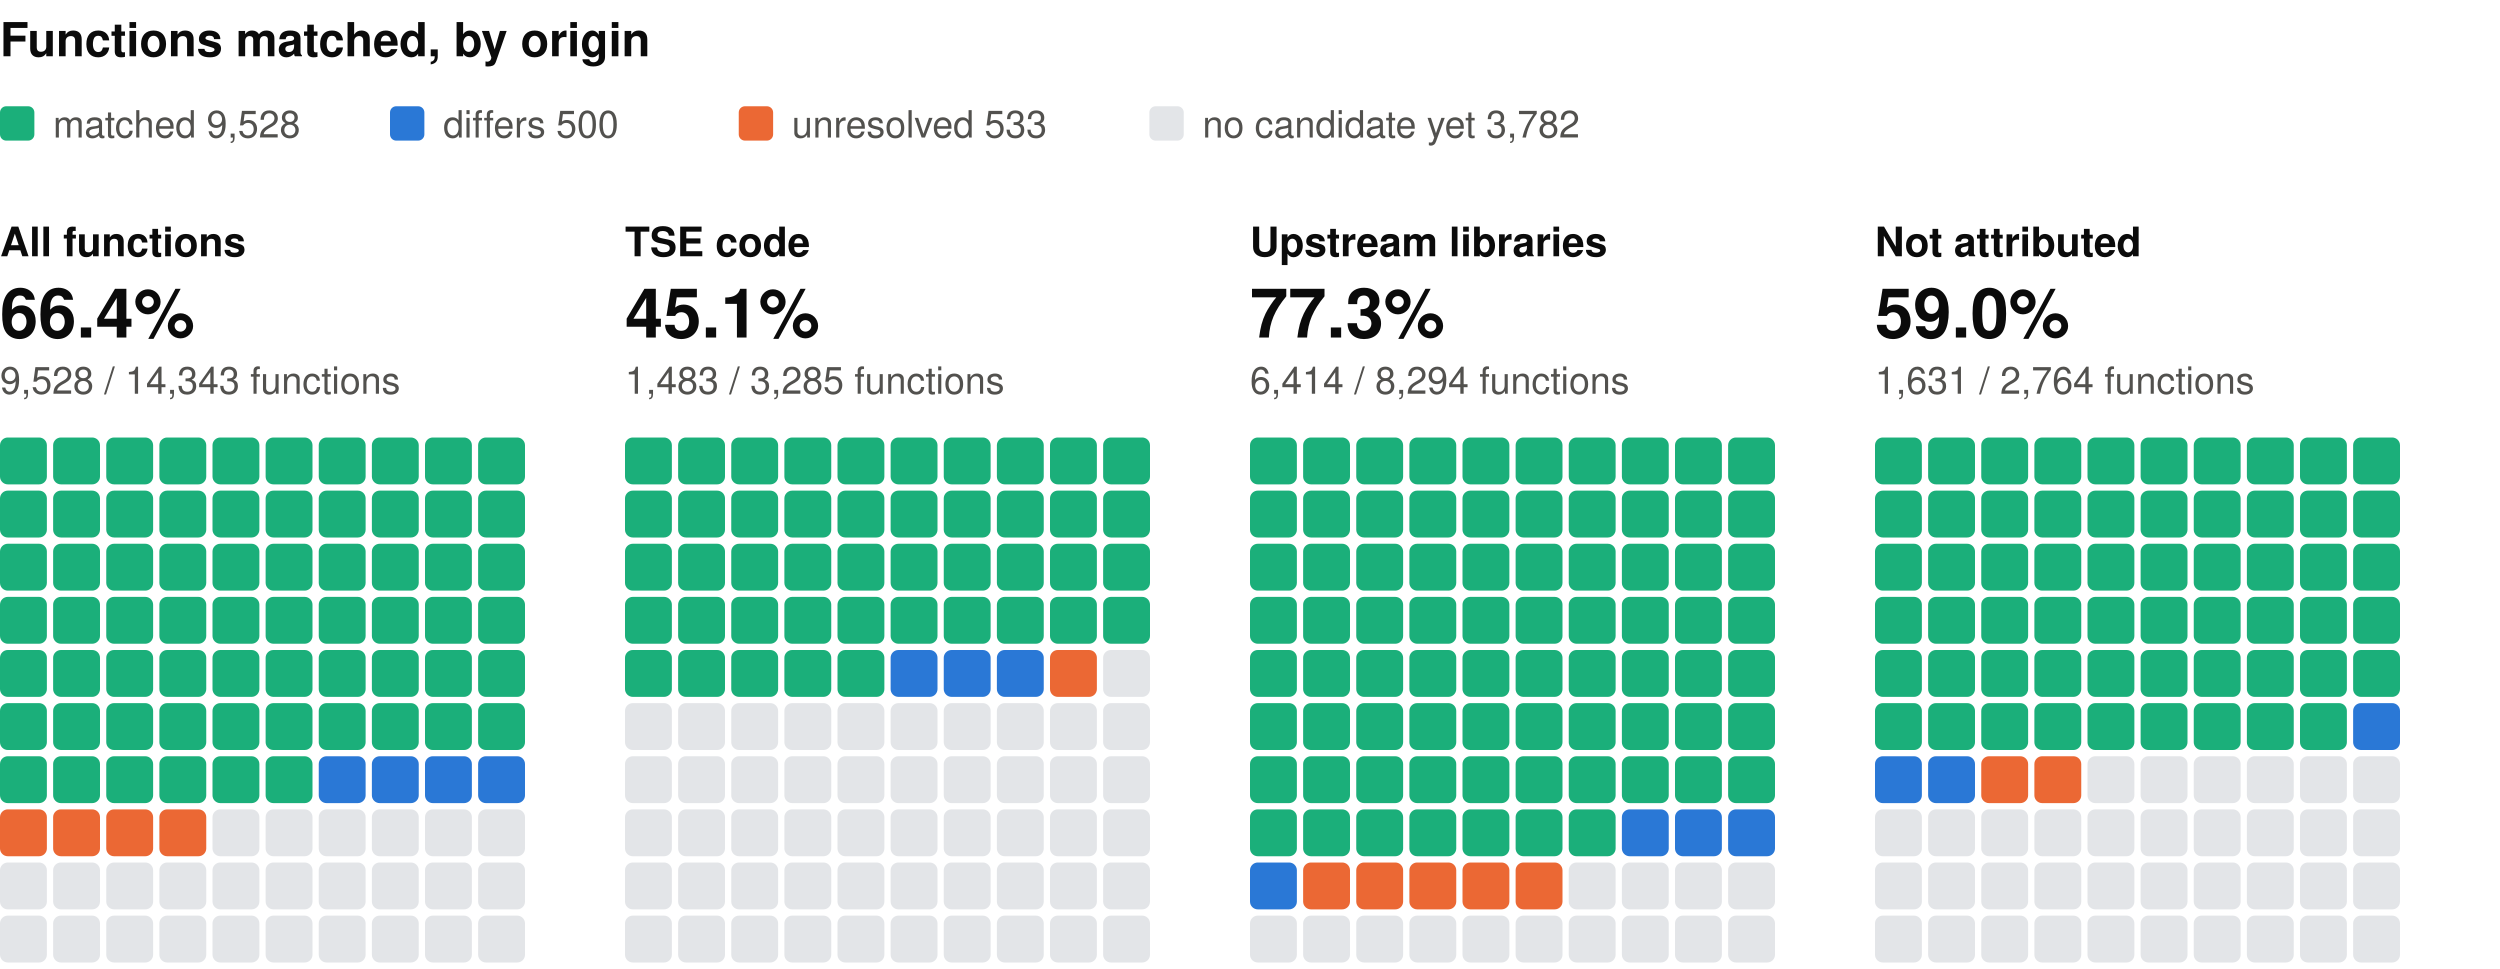
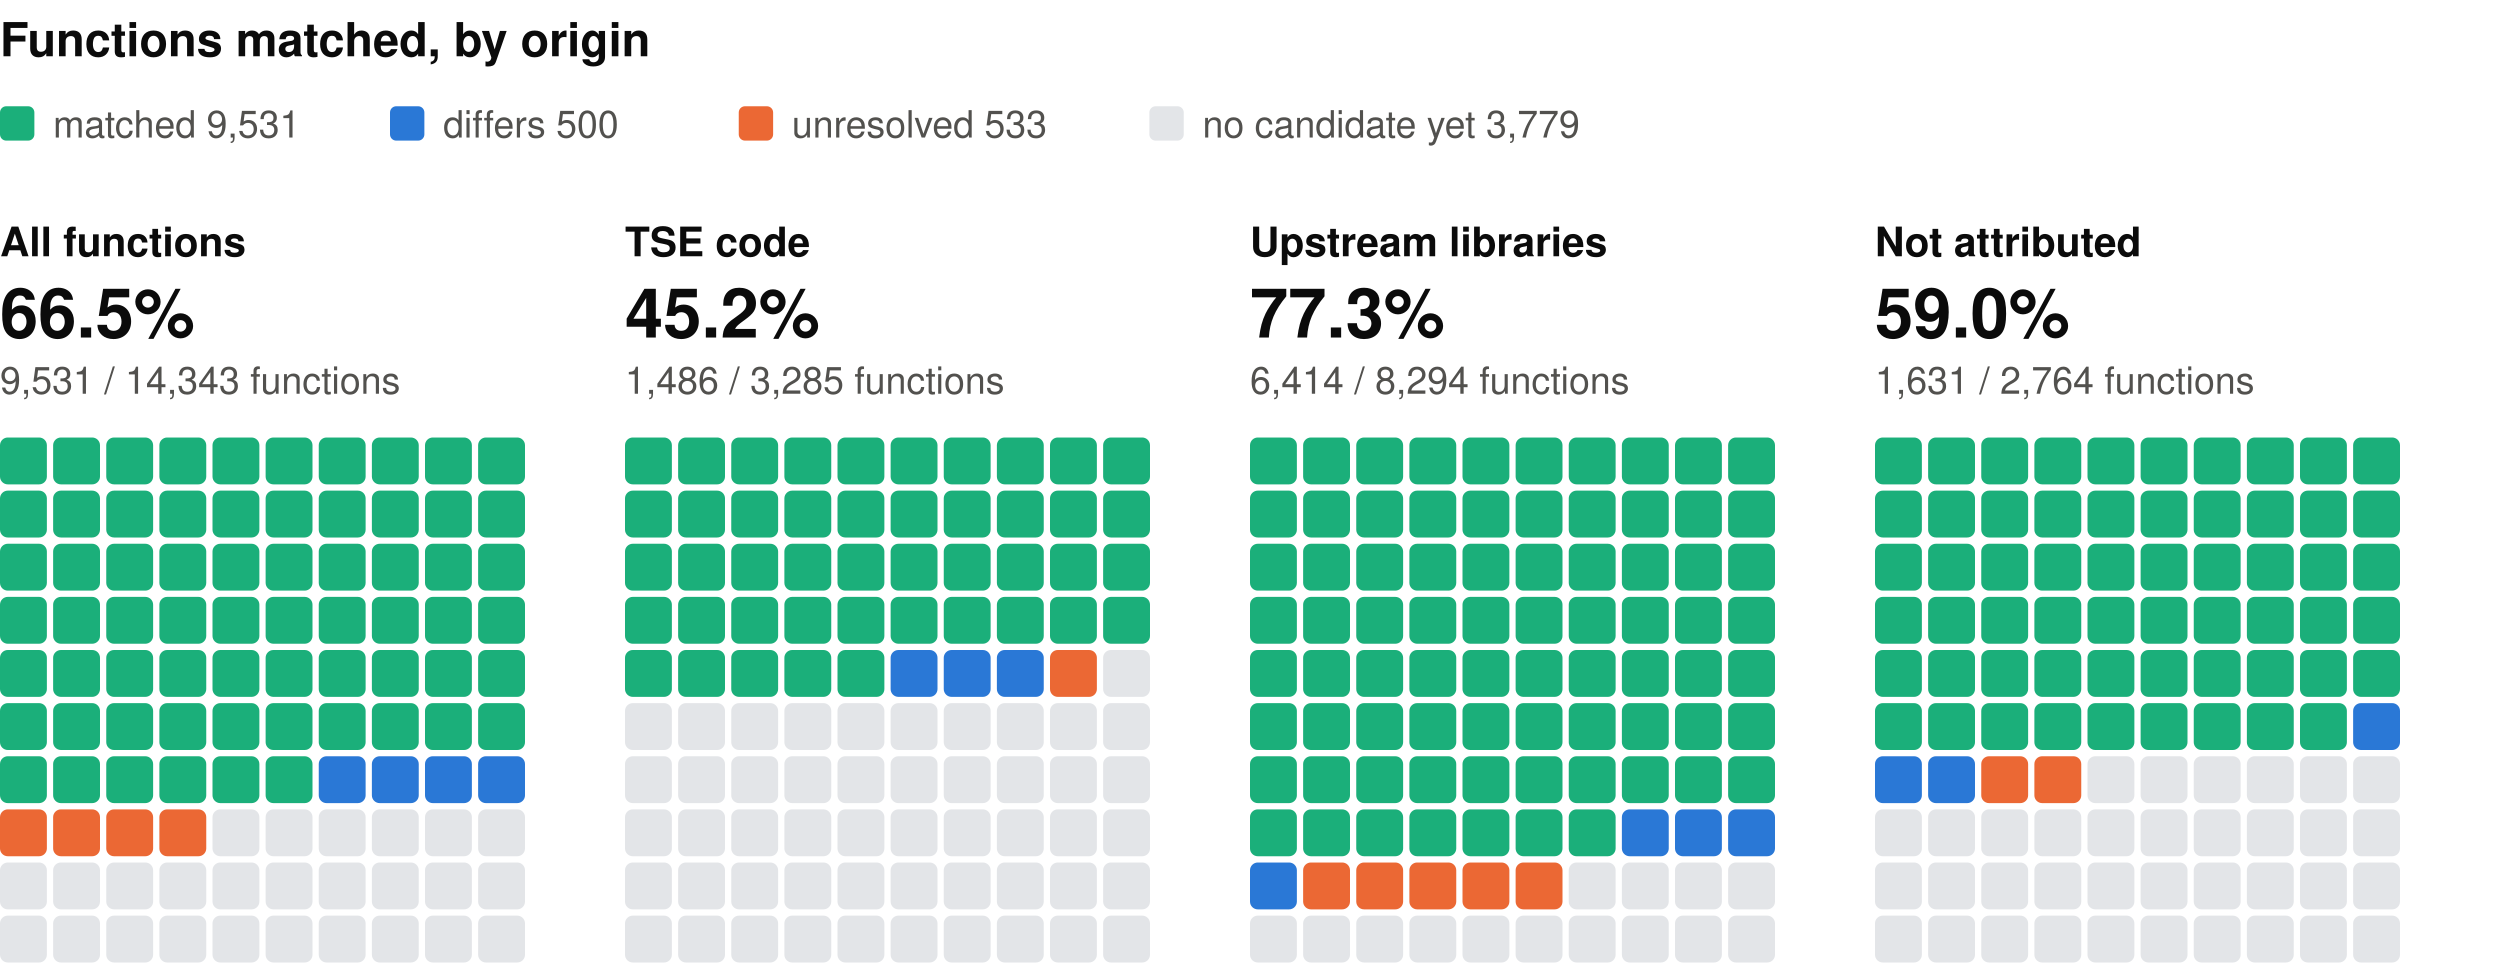
<svg xmlns="http://www.w3.org/2000/svg" width="800" height="310" viewBox="0 0 800 310" role="img" aria-label="Functions matched, by origin: one square per percent, coloured by verdict" font-family="system-ui, -apple-system, 'Segoe UI', Helvetica, Arial, sans-serif">
  <text x="0" y="18" font-size="15" fill="#0b0b0b" font-weight="600">Functions matched, by origin</text>
  <rect x="0" y="34" width="11" height="11" rx="2" fill="#1baf7a" />
-   <text x="17" y="44" font-size="12" fill="#52514e">matched 9,528</text>
+   <text x="17" y="44" font-size="12" fill="#52514e">matched 9,531</text>
  <rect x="124.8" y="34" width="11" height="11" rx="2" fill="#2a78d6" />
  <text x="141.8" y="44" font-size="12" fill="#52514e">differs 500</text>
  <rect x="236.4" y="34" width="11" height="11" rx="2" fill="#eb6834" />
  <text x="253.4" y="44" font-size="12" fill="#52514e">unresolved 533</text>
  <rect x="367.8" y="34" width="11" height="11" rx="2" fill="#e3e5e8" />
-   <text x="384.8" y="44" font-size="12" fill="#52514e">no candidate yet 3,782</text>
+   <text x="384.8" y="44" font-size="12" fill="#52514e">no candidate yet 3,779</text>
  <text x="0" y="82" font-size="13" fill="#0b0b0b" font-weight="600">All functions</text>
-   <text x="0" y="108" font-size="22" fill="#0b0b0b" font-weight="600">66.4%</text>
-   <text x="0" y="126" font-size="12" fill="#52514e">9,528 / 14,343 functions</text>
+   <text x="0" y="108" font-size="22" fill="#0b0b0b" font-weight="600">66.5%</text>
+   <text x="0" y="126" font-size="12" fill="#52514e">9,531 / 14,343 functions</text>
  <rect x="0" y="140" width="15" height="15" rx="2.5" fill="#1baf7a" />
  <rect x="17" y="140" width="15" height="15" rx="2.5" fill="#1baf7a" />
  <rect x="34" y="140" width="15" height="15" rx="2.5" fill="#1baf7a" />
  <rect x="51" y="140" width="15" height="15" rx="2.5" fill="#1baf7a" />
  <rect x="68" y="140" width="15" height="15" rx="2.5" fill="#1baf7a" />
  <rect x="85" y="140" width="15" height="15" rx="2.5" fill="#1baf7a" />
  <rect x="102" y="140" width="15" height="15" rx="2.5" fill="#1baf7a" />
  <rect x="119" y="140" width="15" height="15" rx="2.5" fill="#1baf7a" />
  <rect x="136" y="140" width="15" height="15" rx="2.5" fill="#1baf7a" />
  <rect x="153" y="140" width="15" height="15" rx="2.5" fill="#1baf7a" />
  <rect x="0" y="157" width="15" height="15" rx="2.5" fill="#1baf7a" />
  <rect x="17" y="157" width="15" height="15" rx="2.5" fill="#1baf7a" />
  <rect x="34" y="157" width="15" height="15" rx="2.5" fill="#1baf7a" />
  <rect x="51" y="157" width="15" height="15" rx="2.5" fill="#1baf7a" />
  <rect x="68" y="157" width="15" height="15" rx="2.5" fill="#1baf7a" />
  <rect x="85" y="157" width="15" height="15" rx="2.5" fill="#1baf7a" />
  <rect x="102" y="157" width="15" height="15" rx="2.5" fill="#1baf7a" />
  <rect x="119" y="157" width="15" height="15" rx="2.5" fill="#1baf7a" />
  <rect x="136" y="157" width="15" height="15" rx="2.5" fill="#1baf7a" />
  <rect x="153" y="157" width="15" height="15" rx="2.5" fill="#1baf7a" />
  <rect x="0" y="174" width="15" height="15" rx="2.5" fill="#1baf7a" />
  <rect x="17" y="174" width="15" height="15" rx="2.5" fill="#1baf7a" />
  <rect x="34" y="174" width="15" height="15" rx="2.5" fill="#1baf7a" />
  <rect x="51" y="174" width="15" height="15" rx="2.5" fill="#1baf7a" />
  <rect x="68" y="174" width="15" height="15" rx="2.5" fill="#1baf7a" />
  <rect x="85" y="174" width="15" height="15" rx="2.5" fill="#1baf7a" />
  <rect x="102" y="174" width="15" height="15" rx="2.5" fill="#1baf7a" />
  <rect x="119" y="174" width="15" height="15" rx="2.5" fill="#1baf7a" />
  <rect x="136" y="174" width="15" height="15" rx="2.5" fill="#1baf7a" />
  <rect x="153" y="174" width="15" height="15" rx="2.5" fill="#1baf7a" />
  <rect x="0" y="191" width="15" height="15" rx="2.5" fill="#1baf7a" />
  <rect x="17" y="191" width="15" height="15" rx="2.5" fill="#1baf7a" />
  <rect x="34" y="191" width="15" height="15" rx="2.5" fill="#1baf7a" />
  <rect x="51" y="191" width="15" height="15" rx="2.5" fill="#1baf7a" />
  <rect x="68" y="191" width="15" height="15" rx="2.5" fill="#1baf7a" />
  <rect x="85" y="191" width="15" height="15" rx="2.5" fill="#1baf7a" />
  <rect x="102" y="191" width="15" height="15" rx="2.5" fill="#1baf7a" />
  <rect x="119" y="191" width="15" height="15" rx="2.5" fill="#1baf7a" />
  <rect x="136" y="191" width="15" height="15" rx="2.5" fill="#1baf7a" />
  <rect x="153" y="191" width="15" height="15" rx="2.5" fill="#1baf7a" />
  <rect x="0" y="208" width="15" height="15" rx="2.5" fill="#1baf7a" />
  <rect x="17" y="208" width="15" height="15" rx="2.5" fill="#1baf7a" />
  <rect x="34" y="208" width="15" height="15" rx="2.5" fill="#1baf7a" />
  <rect x="51" y="208" width="15" height="15" rx="2.5" fill="#1baf7a" />
  <rect x="68" y="208" width="15" height="15" rx="2.5" fill="#1baf7a" />
  <rect x="85" y="208" width="15" height="15" rx="2.5" fill="#1baf7a" />
  <rect x="102" y="208" width="15" height="15" rx="2.5" fill="#1baf7a" />
  <rect x="119" y="208" width="15" height="15" rx="2.5" fill="#1baf7a" />
  <rect x="136" y="208" width="15" height="15" rx="2.5" fill="#1baf7a" />
  <rect x="153" y="208" width="15" height="15" rx="2.5" fill="#1baf7a" />
  <rect x="0" y="225" width="15" height="15" rx="2.5" fill="#1baf7a" />
  <rect x="17" y="225" width="15" height="15" rx="2.5" fill="#1baf7a" />
  <rect x="34" y="225" width="15" height="15" rx="2.5" fill="#1baf7a" />
  <rect x="51" y="225" width="15" height="15" rx="2.5" fill="#1baf7a" />
  <rect x="68" y="225" width="15" height="15" rx="2.5" fill="#1baf7a" />
  <rect x="85" y="225" width="15" height="15" rx="2.5" fill="#1baf7a" />
  <rect x="102" y="225" width="15" height="15" rx="2.5" fill="#1baf7a" />
  <rect x="119" y="225" width="15" height="15" rx="2.5" fill="#1baf7a" />
  <rect x="136" y="225" width="15" height="15" rx="2.5" fill="#1baf7a" />
  <rect x="153" y="225" width="15" height="15" rx="2.5" fill="#1baf7a" />
  <rect x="0" y="242" width="15" height="15" rx="2.5" fill="#1baf7a" />
  <rect x="17" y="242" width="15" height="15" rx="2.5" fill="#1baf7a" />
  <rect x="34" y="242" width="15" height="15" rx="2.5" fill="#1baf7a" />
  <rect x="51" y="242" width="15" height="15" rx="2.5" fill="#1baf7a" />
  <rect x="68" y="242" width="15" height="15" rx="2.5" fill="#1baf7a" />
  <rect x="85" y="242" width="15" height="15" rx="2.5" fill="#1baf7a" />
  <rect x="102" y="242" width="15" height="15" rx="2.5" fill="#2a78d6" />
  <rect x="119" y="242" width="15" height="15" rx="2.5" fill="#2a78d6" />
  <rect x="136" y="242" width="15" height="15" rx="2.5" fill="#2a78d6" />
  <rect x="153" y="242" width="15" height="15" rx="2.5" fill="#2a78d6" />
  <rect x="0" y="259" width="15" height="15" rx="2.5" fill="#eb6834" />
  <rect x="17" y="259" width="15" height="15" rx="2.5" fill="#eb6834" />
  <rect x="34" y="259" width="15" height="15" rx="2.5" fill="#eb6834" />
  <rect x="51" y="259" width="15" height="15" rx="2.5" fill="#eb6834" />
  <rect x="68" y="259" width="15" height="15" rx="2.5" fill="#e3e5e8" />
  <rect x="85" y="259" width="15" height="15" rx="2.5" fill="#e3e5e8" />
  <rect x="102" y="259" width="15" height="15" rx="2.5" fill="#e3e5e8" />
  <rect x="119" y="259" width="15" height="15" rx="2.5" fill="#e3e5e8" />
  <rect x="136" y="259" width="15" height="15" rx="2.5" fill="#e3e5e8" />
  <rect x="153" y="259" width="15" height="15" rx="2.5" fill="#e3e5e8" />
  <rect x="0" y="276" width="15" height="15" rx="2.5" fill="#e3e5e8" />
  <rect x="17" y="276" width="15" height="15" rx="2.5" fill="#e3e5e8" />
  <rect x="34" y="276" width="15" height="15" rx="2.5" fill="#e3e5e8" />
  <rect x="51" y="276" width="15" height="15" rx="2.5" fill="#e3e5e8" />
  <rect x="68" y="276" width="15" height="15" rx="2.5" fill="#e3e5e8" />
  <rect x="85" y="276" width="15" height="15" rx="2.5" fill="#e3e5e8" />
  <rect x="102" y="276" width="15" height="15" rx="2.5" fill="#e3e5e8" />
  <rect x="119" y="276" width="15" height="15" rx="2.5" fill="#e3e5e8" />
  <rect x="136" y="276" width="15" height="15" rx="2.5" fill="#e3e5e8" />
  <rect x="153" y="276" width="15" height="15" rx="2.5" fill="#e3e5e8" />
  <rect x="0" y="293" width="15" height="15" rx="2.5" fill="#e3e5e8" />
  <rect x="17" y="293" width="15" height="15" rx="2.5" fill="#e3e5e8" />
  <rect x="34" y="293" width="15" height="15" rx="2.5" fill="#e3e5e8" />
  <rect x="51" y="293" width="15" height="15" rx="2.5" fill="#e3e5e8" />
  <rect x="68" y="293" width="15" height="15" rx="2.5" fill="#e3e5e8" />
  <rect x="85" y="293" width="15" height="15" rx="2.5" fill="#e3e5e8" />
  <rect x="102" y="293" width="15" height="15" rx="2.5" fill="#e3e5e8" />
  <rect x="119" y="293" width="15" height="15" rx="2.5" fill="#e3e5e8" />
  <rect x="136" y="293" width="15" height="15" rx="2.5" fill="#e3e5e8" />
  <rect x="153" y="293" width="15" height="15" rx="2.5" fill="#e3e5e8" />
  <text x="200" y="82" font-size="13" fill="#0b0b0b" font-weight="600">TSE code</text>
-   <text x="200" y="108" font-size="22" fill="#0b0b0b" font-weight="600">45.1%</text>
-   <text x="200" y="126" font-size="12" fill="#52514e">1,483 / 3,285 functions</text>
+   <text x="200" y="108" font-size="22" fill="#0b0b0b" font-weight="600">45.2%</text>
+   <text x="200" y="126" font-size="12" fill="#52514e">1,486 / 3,285 functions</text>
  <rect x="200" y="140" width="15" height="15" rx="2.5" fill="#1baf7a" />
  <rect x="217" y="140" width="15" height="15" rx="2.5" fill="#1baf7a" />
  <rect x="234" y="140" width="15" height="15" rx="2.5" fill="#1baf7a" />
  <rect x="251" y="140" width="15" height="15" rx="2.5" fill="#1baf7a" />
  <rect x="268" y="140" width="15" height="15" rx="2.5" fill="#1baf7a" />
  <rect x="285" y="140" width="15" height="15" rx="2.5" fill="#1baf7a" />
  <rect x="302" y="140" width="15" height="15" rx="2.5" fill="#1baf7a" />
  <rect x="319" y="140" width="15" height="15" rx="2.5" fill="#1baf7a" />
  <rect x="336" y="140" width="15" height="15" rx="2.5" fill="#1baf7a" />
  <rect x="353" y="140" width="15" height="15" rx="2.5" fill="#1baf7a" />
  <rect x="200" y="157" width="15" height="15" rx="2.5" fill="#1baf7a" />
  <rect x="217" y="157" width="15" height="15" rx="2.5" fill="#1baf7a" />
  <rect x="234" y="157" width="15" height="15" rx="2.5" fill="#1baf7a" />
  <rect x="251" y="157" width="15" height="15" rx="2.5" fill="#1baf7a" />
  <rect x="268" y="157" width="15" height="15" rx="2.5" fill="#1baf7a" />
  <rect x="285" y="157" width="15" height="15" rx="2.5" fill="#1baf7a" />
  <rect x="302" y="157" width="15" height="15" rx="2.5" fill="#1baf7a" />
  <rect x="319" y="157" width="15" height="15" rx="2.5" fill="#1baf7a" />
  <rect x="336" y="157" width="15" height="15" rx="2.5" fill="#1baf7a" />
  <rect x="353" y="157" width="15" height="15" rx="2.5" fill="#1baf7a" />
  <rect x="200" y="174" width="15" height="15" rx="2.5" fill="#1baf7a" />
  <rect x="217" y="174" width="15" height="15" rx="2.5" fill="#1baf7a" />
  <rect x="234" y="174" width="15" height="15" rx="2.5" fill="#1baf7a" />
  <rect x="251" y="174" width="15" height="15" rx="2.5" fill="#1baf7a" />
  <rect x="268" y="174" width="15" height="15" rx="2.5" fill="#1baf7a" />
  <rect x="285" y="174" width="15" height="15" rx="2.5" fill="#1baf7a" />
  <rect x="302" y="174" width="15" height="15" rx="2.5" fill="#1baf7a" />
  <rect x="319" y="174" width="15" height="15" rx="2.5" fill="#1baf7a" />
  <rect x="336" y="174" width="15" height="15" rx="2.5" fill="#1baf7a" />
  <rect x="353" y="174" width="15" height="15" rx="2.5" fill="#1baf7a" />
  <rect x="200" y="191" width="15" height="15" rx="2.5" fill="#1baf7a" />
  <rect x="217" y="191" width="15" height="15" rx="2.5" fill="#1baf7a" />
  <rect x="234" y="191" width="15" height="15" rx="2.5" fill="#1baf7a" />
  <rect x="251" y="191" width="15" height="15" rx="2.5" fill="#1baf7a" />
  <rect x="268" y="191" width="15" height="15" rx="2.5" fill="#1baf7a" />
  <rect x="285" y="191" width="15" height="15" rx="2.5" fill="#1baf7a" />
  <rect x="302" y="191" width="15" height="15" rx="2.5" fill="#1baf7a" />
  <rect x="319" y="191" width="15" height="15" rx="2.5" fill="#1baf7a" />
  <rect x="336" y="191" width="15" height="15" rx="2.5" fill="#1baf7a" />
  <rect x="353" y="191" width="15" height="15" rx="2.5" fill="#1baf7a" />
  <rect x="200" y="208" width="15" height="15" rx="2.5" fill="#1baf7a" />
  <rect x="217" y="208" width="15" height="15" rx="2.5" fill="#1baf7a" />
  <rect x="234" y="208" width="15" height="15" rx="2.5" fill="#1baf7a" />
  <rect x="251" y="208" width="15" height="15" rx="2.5" fill="#1baf7a" />
  <rect x="268" y="208" width="15" height="15" rx="2.5" fill="#1baf7a" />
  <rect x="285" y="208" width="15" height="15" rx="2.5" fill="#2a78d6" />
  <rect x="302" y="208" width="15" height="15" rx="2.5" fill="#2a78d6" />
  <rect x="319" y="208" width="15" height="15" rx="2.5" fill="#2a78d6" />
  <rect x="336" y="208" width="15" height="15" rx="2.5" fill="#eb6834" />
  <rect x="353" y="208" width="15" height="15" rx="2.5" fill="#e3e5e8" />
  <rect x="200" y="225" width="15" height="15" rx="2.5" fill="#e3e5e8" />
  <rect x="217" y="225" width="15" height="15" rx="2.5" fill="#e3e5e8" />
  <rect x="234" y="225" width="15" height="15" rx="2.5" fill="#e3e5e8" />
  <rect x="251" y="225" width="15" height="15" rx="2.5" fill="#e3e5e8" />
  <rect x="268" y="225" width="15" height="15" rx="2.5" fill="#e3e5e8" />
  <rect x="285" y="225" width="15" height="15" rx="2.5" fill="#e3e5e8" />
  <rect x="302" y="225" width="15" height="15" rx="2.5" fill="#e3e5e8" />
  <rect x="319" y="225" width="15" height="15" rx="2.5" fill="#e3e5e8" />
  <rect x="336" y="225" width="15" height="15" rx="2.5" fill="#e3e5e8" />
  <rect x="353" y="225" width="15" height="15" rx="2.5" fill="#e3e5e8" />
  <rect x="200" y="242" width="15" height="15" rx="2.5" fill="#e3e5e8" />
  <rect x="217" y="242" width="15" height="15" rx="2.5" fill="#e3e5e8" />
  <rect x="234" y="242" width="15" height="15" rx="2.5" fill="#e3e5e8" />
  <rect x="251" y="242" width="15" height="15" rx="2.5" fill="#e3e5e8" />
  <rect x="268" y="242" width="15" height="15" rx="2.5" fill="#e3e5e8" />
  <rect x="285" y="242" width="15" height="15" rx="2.5" fill="#e3e5e8" />
  <rect x="302" y="242" width="15" height="15" rx="2.5" fill="#e3e5e8" />
  <rect x="319" y="242" width="15" height="15" rx="2.5" fill="#e3e5e8" />
  <rect x="336" y="242" width="15" height="15" rx="2.5" fill="#e3e5e8" />
  <rect x="353" y="242" width="15" height="15" rx="2.5" fill="#e3e5e8" />
  <rect x="200" y="259" width="15" height="15" rx="2.5" fill="#e3e5e8" />
  <rect x="217" y="259" width="15" height="15" rx="2.5" fill="#e3e5e8" />
  <rect x="234" y="259" width="15" height="15" rx="2.5" fill="#e3e5e8" />
  <rect x="251" y="259" width="15" height="15" rx="2.5" fill="#e3e5e8" />
  <rect x="268" y="259" width="15" height="15" rx="2.5" fill="#e3e5e8" />
  <rect x="285" y="259" width="15" height="15" rx="2.5" fill="#e3e5e8" />
  <rect x="302" y="259" width="15" height="15" rx="2.5" fill="#e3e5e8" />
  <rect x="319" y="259" width="15" height="15" rx="2.5" fill="#e3e5e8" />
  <rect x="336" y="259" width="15" height="15" rx="2.5" fill="#e3e5e8" />
  <rect x="353" y="259" width="15" height="15" rx="2.5" fill="#e3e5e8" />
  <rect x="200" y="276" width="15" height="15" rx="2.5" fill="#e3e5e8" />
  <rect x="217" y="276" width="15" height="15" rx="2.5" fill="#e3e5e8" />
  <rect x="234" y="276" width="15" height="15" rx="2.5" fill="#e3e5e8" />
  <rect x="251" y="276" width="15" height="15" rx="2.5" fill="#e3e5e8" />
  <rect x="268" y="276" width="15" height="15" rx="2.5" fill="#e3e5e8" />
  <rect x="285" y="276" width="15" height="15" rx="2.5" fill="#e3e5e8" />
  <rect x="302" y="276" width="15" height="15" rx="2.5" fill="#e3e5e8" />
  <rect x="319" y="276" width="15" height="15" rx="2.5" fill="#e3e5e8" />
  <rect x="336" y="276" width="15" height="15" rx="2.5" fill="#e3e5e8" />
  <rect x="353" y="276" width="15" height="15" rx="2.5" fill="#e3e5e8" />
  <rect x="200" y="293" width="15" height="15" rx="2.5" fill="#e3e5e8" />
  <rect x="217" y="293" width="15" height="15" rx="2.5" fill="#e3e5e8" />
  <rect x="234" y="293" width="15" height="15" rx="2.5" fill="#e3e5e8" />
  <rect x="251" y="293" width="15" height="15" rx="2.5" fill="#e3e5e8" />
  <rect x="268" y="293" width="15" height="15" rx="2.5" fill="#e3e5e8" />
  <rect x="285" y="293" width="15" height="15" rx="2.5" fill="#e3e5e8" />
  <rect x="302" y="293" width="15" height="15" rx="2.5" fill="#e3e5e8" />
  <rect x="319" y="293" width="15" height="15" rx="2.5" fill="#e3e5e8" />
  <rect x="336" y="293" width="15" height="15" rx="2.5" fill="#e3e5e8" />
  <rect x="353" y="293" width="15" height="15" rx="2.5" fill="#e3e5e8" />
  <text x="400" y="82" font-size="13" fill="#0b0b0b" font-weight="600">Upstream libraries</text>
  <text x="400" y="108" font-size="22" fill="#0b0b0b" font-weight="600">77.3%</text>
  <text x="400" y="126" font-size="12" fill="#52514e">6,414 / 8,294 functions</text>
  <rect x="400" y="140" width="15" height="15" rx="2.5" fill="#1baf7a" />
  <rect x="417" y="140" width="15" height="15" rx="2.5" fill="#1baf7a" />
  <rect x="434" y="140" width="15" height="15" rx="2.5" fill="#1baf7a" />
  <rect x="451" y="140" width="15" height="15" rx="2.5" fill="#1baf7a" />
  <rect x="468" y="140" width="15" height="15" rx="2.5" fill="#1baf7a" />
  <rect x="485" y="140" width="15" height="15" rx="2.5" fill="#1baf7a" />
  <rect x="502" y="140" width="15" height="15" rx="2.5" fill="#1baf7a" />
  <rect x="519" y="140" width="15" height="15" rx="2.5" fill="#1baf7a" />
  <rect x="536" y="140" width="15" height="15" rx="2.5" fill="#1baf7a" />
  <rect x="553" y="140" width="15" height="15" rx="2.5" fill="#1baf7a" />
  <rect x="400" y="157" width="15" height="15" rx="2.5" fill="#1baf7a" />
  <rect x="417" y="157" width="15" height="15" rx="2.5" fill="#1baf7a" />
  <rect x="434" y="157" width="15" height="15" rx="2.5" fill="#1baf7a" />
  <rect x="451" y="157" width="15" height="15" rx="2.5" fill="#1baf7a" />
  <rect x="468" y="157" width="15" height="15" rx="2.5" fill="#1baf7a" />
  <rect x="485" y="157" width="15" height="15" rx="2.5" fill="#1baf7a" />
  <rect x="502" y="157" width="15" height="15" rx="2.5" fill="#1baf7a" />
  <rect x="519" y="157" width="15" height="15" rx="2.5" fill="#1baf7a" />
  <rect x="536" y="157" width="15" height="15" rx="2.5" fill="#1baf7a" />
  <rect x="553" y="157" width="15" height="15" rx="2.5" fill="#1baf7a" />
  <rect x="400" y="174" width="15" height="15" rx="2.5" fill="#1baf7a" />
  <rect x="417" y="174" width="15" height="15" rx="2.5" fill="#1baf7a" />
  <rect x="434" y="174" width="15" height="15" rx="2.5" fill="#1baf7a" />
  <rect x="451" y="174" width="15" height="15" rx="2.5" fill="#1baf7a" />
  <rect x="468" y="174" width="15" height="15" rx="2.5" fill="#1baf7a" />
  <rect x="485" y="174" width="15" height="15" rx="2.5" fill="#1baf7a" />
  <rect x="502" y="174" width="15" height="15" rx="2.5" fill="#1baf7a" />
  <rect x="519" y="174" width="15" height="15" rx="2.5" fill="#1baf7a" />
  <rect x="536" y="174" width="15" height="15" rx="2.5" fill="#1baf7a" />
  <rect x="553" y="174" width="15" height="15" rx="2.5" fill="#1baf7a" />
  <rect x="400" y="191" width="15" height="15" rx="2.5" fill="#1baf7a" />
  <rect x="417" y="191" width="15" height="15" rx="2.5" fill="#1baf7a" />
  <rect x="434" y="191" width="15" height="15" rx="2.5" fill="#1baf7a" />
  <rect x="451" y="191" width="15" height="15" rx="2.5" fill="#1baf7a" />
  <rect x="468" y="191" width="15" height="15" rx="2.5" fill="#1baf7a" />
  <rect x="485" y="191" width="15" height="15" rx="2.5" fill="#1baf7a" />
  <rect x="502" y="191" width="15" height="15" rx="2.5" fill="#1baf7a" />
  <rect x="519" y="191" width="15" height="15" rx="2.5" fill="#1baf7a" />
  <rect x="536" y="191" width="15" height="15" rx="2.5" fill="#1baf7a" />
  <rect x="553" y="191" width="15" height="15" rx="2.5" fill="#1baf7a" />
  <rect x="400" y="208" width="15" height="15" rx="2.5" fill="#1baf7a" />
  <rect x="417" y="208" width="15" height="15" rx="2.5" fill="#1baf7a" />
  <rect x="434" y="208" width="15" height="15" rx="2.5" fill="#1baf7a" />
  <rect x="451" y="208" width="15" height="15" rx="2.5" fill="#1baf7a" />
  <rect x="468" y="208" width="15" height="15" rx="2.5" fill="#1baf7a" />
  <rect x="485" y="208" width="15" height="15" rx="2.5" fill="#1baf7a" />
  <rect x="502" y="208" width="15" height="15" rx="2.5" fill="#1baf7a" />
  <rect x="519" y="208" width="15" height="15" rx="2.5" fill="#1baf7a" />
  <rect x="536" y="208" width="15" height="15" rx="2.5" fill="#1baf7a" />
  <rect x="553" y="208" width="15" height="15" rx="2.5" fill="#1baf7a" />
  <rect x="400" y="225" width="15" height="15" rx="2.5" fill="#1baf7a" />
  <rect x="417" y="225" width="15" height="15" rx="2.5" fill="#1baf7a" />
  <rect x="434" y="225" width="15" height="15" rx="2.5" fill="#1baf7a" />
  <rect x="451" y="225" width="15" height="15" rx="2.5" fill="#1baf7a" />
  <rect x="468" y="225" width="15" height="15" rx="2.5" fill="#1baf7a" />
  <rect x="485" y="225" width="15" height="15" rx="2.5" fill="#1baf7a" />
  <rect x="502" y="225" width="15" height="15" rx="2.5" fill="#1baf7a" />
  <rect x="519" y="225" width="15" height="15" rx="2.5" fill="#1baf7a" />
  <rect x="536" y="225" width="15" height="15" rx="2.5" fill="#1baf7a" />
  <rect x="553" y="225" width="15" height="15" rx="2.5" fill="#1baf7a" />
  <rect x="400" y="242" width="15" height="15" rx="2.5" fill="#1baf7a" />
  <rect x="417" y="242" width="15" height="15" rx="2.5" fill="#1baf7a" />
  <rect x="434" y="242" width="15" height="15" rx="2.5" fill="#1baf7a" />
  <rect x="451" y="242" width="15" height="15" rx="2.5" fill="#1baf7a" />
  <rect x="468" y="242" width="15" height="15" rx="2.5" fill="#1baf7a" />
  <rect x="485" y="242" width="15" height="15" rx="2.5" fill="#1baf7a" />
  <rect x="502" y="242" width="15" height="15" rx="2.5" fill="#1baf7a" />
  <rect x="519" y="242" width="15" height="15" rx="2.5" fill="#1baf7a" />
  <rect x="536" y="242" width="15" height="15" rx="2.5" fill="#1baf7a" />
  <rect x="553" y="242" width="15" height="15" rx="2.5" fill="#1baf7a" />
  <rect x="400" y="259" width="15" height="15" rx="2.5" fill="#1baf7a" />
  <rect x="417" y="259" width="15" height="15" rx="2.5" fill="#1baf7a" />
  <rect x="434" y="259" width="15" height="15" rx="2.5" fill="#1baf7a" />
  <rect x="451" y="259" width="15" height="15" rx="2.5" fill="#1baf7a" />
  <rect x="468" y="259" width="15" height="15" rx="2.5" fill="#1baf7a" />
  <rect x="485" y="259" width="15" height="15" rx="2.5" fill="#1baf7a" />
  <rect x="502" y="259" width="15" height="15" rx="2.5" fill="#1baf7a" />
  <rect x="519" y="259" width="15" height="15" rx="2.5" fill="#2a78d6" />
  <rect x="536" y="259" width="15" height="15" rx="2.5" fill="#2a78d6" />
  <rect x="553" y="259" width="15" height="15" rx="2.5" fill="#2a78d6" />
  <rect x="400" y="276" width="15" height="15" rx="2.5" fill="#2a78d6" />
  <rect x="417" y="276" width="15" height="15" rx="2.5" fill="#eb6834" />
  <rect x="434" y="276" width="15" height="15" rx="2.5" fill="#eb6834" />
  <rect x="451" y="276" width="15" height="15" rx="2.5" fill="#eb6834" />
  <rect x="468" y="276" width="15" height="15" rx="2.5" fill="#eb6834" />
  <rect x="485" y="276" width="15" height="15" rx="2.5" fill="#eb6834" />
  <rect x="502" y="276" width="15" height="15" rx="2.5" fill="#e3e5e8" />
  <rect x="519" y="276" width="15" height="15" rx="2.5" fill="#e3e5e8" />
  <rect x="536" y="276" width="15" height="15" rx="2.5" fill="#e3e5e8" />
  <rect x="553" y="276" width="15" height="15" rx="2.5" fill="#e3e5e8" />
  <rect x="400" y="293" width="15" height="15" rx="2.5" fill="#e3e5e8" />
  <rect x="417" y="293" width="15" height="15" rx="2.5" fill="#e3e5e8" />
  <rect x="434" y="293" width="15" height="15" rx="2.5" fill="#e3e5e8" />
  <rect x="451" y="293" width="15" height="15" rx="2.5" fill="#e3e5e8" />
  <rect x="468" y="293" width="15" height="15" rx="2.5" fill="#e3e5e8" />
  <rect x="485" y="293" width="15" height="15" rx="2.5" fill="#e3e5e8" />
  <rect x="502" y="293" width="15" height="15" rx="2.5" fill="#e3e5e8" />
  <rect x="519" y="293" width="15" height="15" rx="2.5" fill="#e3e5e8" />
  <rect x="536" y="293" width="15" height="15" rx="2.5" fill="#e3e5e8" />
  <rect x="553" y="293" width="15" height="15" rx="2.5" fill="#e3e5e8" />
  <text x="600" y="82" font-size="13" fill="#0b0b0b" font-weight="600">Not attributed</text>
  <text x="600" y="108" font-size="22" fill="#0b0b0b" font-weight="600">59.0%</text>
  <text x="600" y="126" font-size="12" fill="#52514e">1,631 / 2,764 functions</text>
  <rect x="600" y="140" width="15" height="15" rx="2.5" fill="#1baf7a" />
  <rect x="617" y="140" width="15" height="15" rx="2.5" fill="#1baf7a" />
  <rect x="634" y="140" width="15" height="15" rx="2.5" fill="#1baf7a" />
  <rect x="651" y="140" width="15" height="15" rx="2.5" fill="#1baf7a" />
  <rect x="668" y="140" width="15" height="15" rx="2.5" fill="#1baf7a" />
  <rect x="685" y="140" width="15" height="15" rx="2.5" fill="#1baf7a" />
  <rect x="702" y="140" width="15" height="15" rx="2.5" fill="#1baf7a" />
  <rect x="719" y="140" width="15" height="15" rx="2.5" fill="#1baf7a" />
  <rect x="736" y="140" width="15" height="15" rx="2.5" fill="#1baf7a" />
  <rect x="753" y="140" width="15" height="15" rx="2.5" fill="#1baf7a" />
  <rect x="600" y="157" width="15" height="15" rx="2.5" fill="#1baf7a" />
  <rect x="617" y="157" width="15" height="15" rx="2.5" fill="#1baf7a" />
  <rect x="634" y="157" width="15" height="15" rx="2.5" fill="#1baf7a" />
  <rect x="651" y="157" width="15" height="15" rx="2.5" fill="#1baf7a" />
  <rect x="668" y="157" width="15" height="15" rx="2.5" fill="#1baf7a" />
  <rect x="685" y="157" width="15" height="15" rx="2.5" fill="#1baf7a" />
  <rect x="702" y="157" width="15" height="15" rx="2.5" fill="#1baf7a" />
  <rect x="719" y="157" width="15" height="15" rx="2.5" fill="#1baf7a" />
  <rect x="736" y="157" width="15" height="15" rx="2.5" fill="#1baf7a" />
  <rect x="753" y="157" width="15" height="15" rx="2.5" fill="#1baf7a" />
  <rect x="600" y="174" width="15" height="15" rx="2.5" fill="#1baf7a" />
  <rect x="617" y="174" width="15" height="15" rx="2.5" fill="#1baf7a" />
  <rect x="634" y="174" width="15" height="15" rx="2.5" fill="#1baf7a" />
  <rect x="651" y="174" width="15" height="15" rx="2.5" fill="#1baf7a" />
  <rect x="668" y="174" width="15" height="15" rx="2.5" fill="#1baf7a" />
  <rect x="685" y="174" width="15" height="15" rx="2.5" fill="#1baf7a" />
  <rect x="702" y="174" width="15" height="15" rx="2.5" fill="#1baf7a" />
  <rect x="719" y="174" width="15" height="15" rx="2.5" fill="#1baf7a" />
  <rect x="736" y="174" width="15" height="15" rx="2.5" fill="#1baf7a" />
  <rect x="753" y="174" width="15" height="15" rx="2.5" fill="#1baf7a" />
  <rect x="600" y="191" width="15" height="15" rx="2.5" fill="#1baf7a" />
  <rect x="617" y="191" width="15" height="15" rx="2.5" fill="#1baf7a" />
  <rect x="634" y="191" width="15" height="15" rx="2.5" fill="#1baf7a" />
  <rect x="651" y="191" width="15" height="15" rx="2.5" fill="#1baf7a" />
  <rect x="668" y="191" width="15" height="15" rx="2.5" fill="#1baf7a" />
  <rect x="685" y="191" width="15" height="15" rx="2.5" fill="#1baf7a" />
  <rect x="702" y="191" width="15" height="15" rx="2.5" fill="#1baf7a" />
  <rect x="719" y="191" width="15" height="15" rx="2.5" fill="#1baf7a" />
  <rect x="736" y="191" width="15" height="15" rx="2.5" fill="#1baf7a" />
  <rect x="753" y="191" width="15" height="15" rx="2.5" fill="#1baf7a" />
  <rect x="600" y="208" width="15" height="15" rx="2.5" fill="#1baf7a" />
  <rect x="617" y="208" width="15" height="15" rx="2.5" fill="#1baf7a" />
  <rect x="634" y="208" width="15" height="15" rx="2.5" fill="#1baf7a" />
  <rect x="651" y="208" width="15" height="15" rx="2.5" fill="#1baf7a" />
  <rect x="668" y="208" width="15" height="15" rx="2.5" fill="#1baf7a" />
  <rect x="685" y="208" width="15" height="15" rx="2.5" fill="#1baf7a" />
  <rect x="702" y="208" width="15" height="15" rx="2.5" fill="#1baf7a" />
  <rect x="719" y="208" width="15" height="15" rx="2.5" fill="#1baf7a" />
  <rect x="736" y="208" width="15" height="15" rx="2.5" fill="#1baf7a" />
  <rect x="753" y="208" width="15" height="15" rx="2.5" fill="#1baf7a" />
  <rect x="600" y="225" width="15" height="15" rx="2.5" fill="#1baf7a" />
  <rect x="617" y="225" width="15" height="15" rx="2.5" fill="#1baf7a" />
  <rect x="634" y="225" width="15" height="15" rx="2.5" fill="#1baf7a" />
  <rect x="651" y="225" width="15" height="15" rx="2.5" fill="#1baf7a" />
  <rect x="668" y="225" width="15" height="15" rx="2.5" fill="#1baf7a" />
  <rect x="685" y="225" width="15" height="15" rx="2.5" fill="#1baf7a" />
  <rect x="702" y="225" width="15" height="15" rx="2.5" fill="#1baf7a" />
  <rect x="719" y="225" width="15" height="15" rx="2.5" fill="#1baf7a" />
  <rect x="736" y="225" width="15" height="15" rx="2.5" fill="#1baf7a" />
  <rect x="753" y="225" width="15" height="15" rx="2.5" fill="#2a78d6" />
  <rect x="600" y="242" width="15" height="15" rx="2.5" fill="#2a78d6" />
  <rect x="617" y="242" width="15" height="15" rx="2.5" fill="#2a78d6" />
  <rect x="634" y="242" width="15" height="15" rx="2.5" fill="#eb6834" />
  <rect x="651" y="242" width="15" height="15" rx="2.5" fill="#eb6834" />
  <rect x="668" y="242" width="15" height="15" rx="2.5" fill="#e3e5e8" />
  <rect x="685" y="242" width="15" height="15" rx="2.5" fill="#e3e5e8" />
  <rect x="702" y="242" width="15" height="15" rx="2.5" fill="#e3e5e8" />
  <rect x="719" y="242" width="15" height="15" rx="2.5" fill="#e3e5e8" />
  <rect x="736" y="242" width="15" height="15" rx="2.5" fill="#e3e5e8" />
  <rect x="753" y="242" width="15" height="15" rx="2.5" fill="#e3e5e8" />
  <rect x="600" y="259" width="15" height="15" rx="2.5" fill="#e3e5e8" />
  <rect x="617" y="259" width="15" height="15" rx="2.5" fill="#e3e5e8" />
  <rect x="634" y="259" width="15" height="15" rx="2.5" fill="#e3e5e8" />
  <rect x="651" y="259" width="15" height="15" rx="2.5" fill="#e3e5e8" />
  <rect x="668" y="259" width="15" height="15" rx="2.5" fill="#e3e5e8" />
  <rect x="685" y="259" width="15" height="15" rx="2.5" fill="#e3e5e8" />
  <rect x="702" y="259" width="15" height="15" rx="2.5" fill="#e3e5e8" />
  <rect x="719" y="259" width="15" height="15" rx="2.5" fill="#e3e5e8" />
  <rect x="736" y="259" width="15" height="15" rx="2.5" fill="#e3e5e8" />
  <rect x="753" y="259" width="15" height="15" rx="2.5" fill="#e3e5e8" />
  <rect x="600" y="276" width="15" height="15" rx="2.5" fill="#e3e5e8" />
  <rect x="617" y="276" width="15" height="15" rx="2.5" fill="#e3e5e8" />
  <rect x="634" y="276" width="15" height="15" rx="2.5" fill="#e3e5e8" />
  <rect x="651" y="276" width="15" height="15" rx="2.5" fill="#e3e5e8" />
  <rect x="668" y="276" width="15" height="15" rx="2.5" fill="#e3e5e8" />
  <rect x="685" y="276" width="15" height="15" rx="2.5" fill="#e3e5e8" />
  <rect x="702" y="276" width="15" height="15" rx="2.5" fill="#e3e5e8" />
  <rect x="719" y="276" width="15" height="15" rx="2.5" fill="#e3e5e8" />
  <rect x="736" y="276" width="15" height="15" rx="2.5" fill="#e3e5e8" />
  <rect x="753" y="276" width="15" height="15" rx="2.5" fill="#e3e5e8" />
  <rect x="600" y="293" width="15" height="15" rx="2.5" fill="#e3e5e8" />
  <rect x="617" y="293" width="15" height="15" rx="2.5" fill="#e3e5e8" />
  <rect x="634" y="293" width="15" height="15" rx="2.5" fill="#e3e5e8" />
  <rect x="651" y="293" width="15" height="15" rx="2.5" fill="#e3e5e8" />
  <rect x="668" y="293" width="15" height="15" rx="2.5" fill="#e3e5e8" />
  <rect x="685" y="293" width="15" height="15" rx="2.5" fill="#e3e5e8" />
  <rect x="702" y="293" width="15" height="15" rx="2.5" fill="#e3e5e8" />
  <rect x="719" y="293" width="15" height="15" rx="2.5" fill="#e3e5e8" />
  <rect x="736" y="293" width="15" height="15" rx="2.5" fill="#e3e5e8" />
  <rect x="753" y="293" width="15" height="15" rx="2.5" fill="#e3e5e8" />
</svg>
